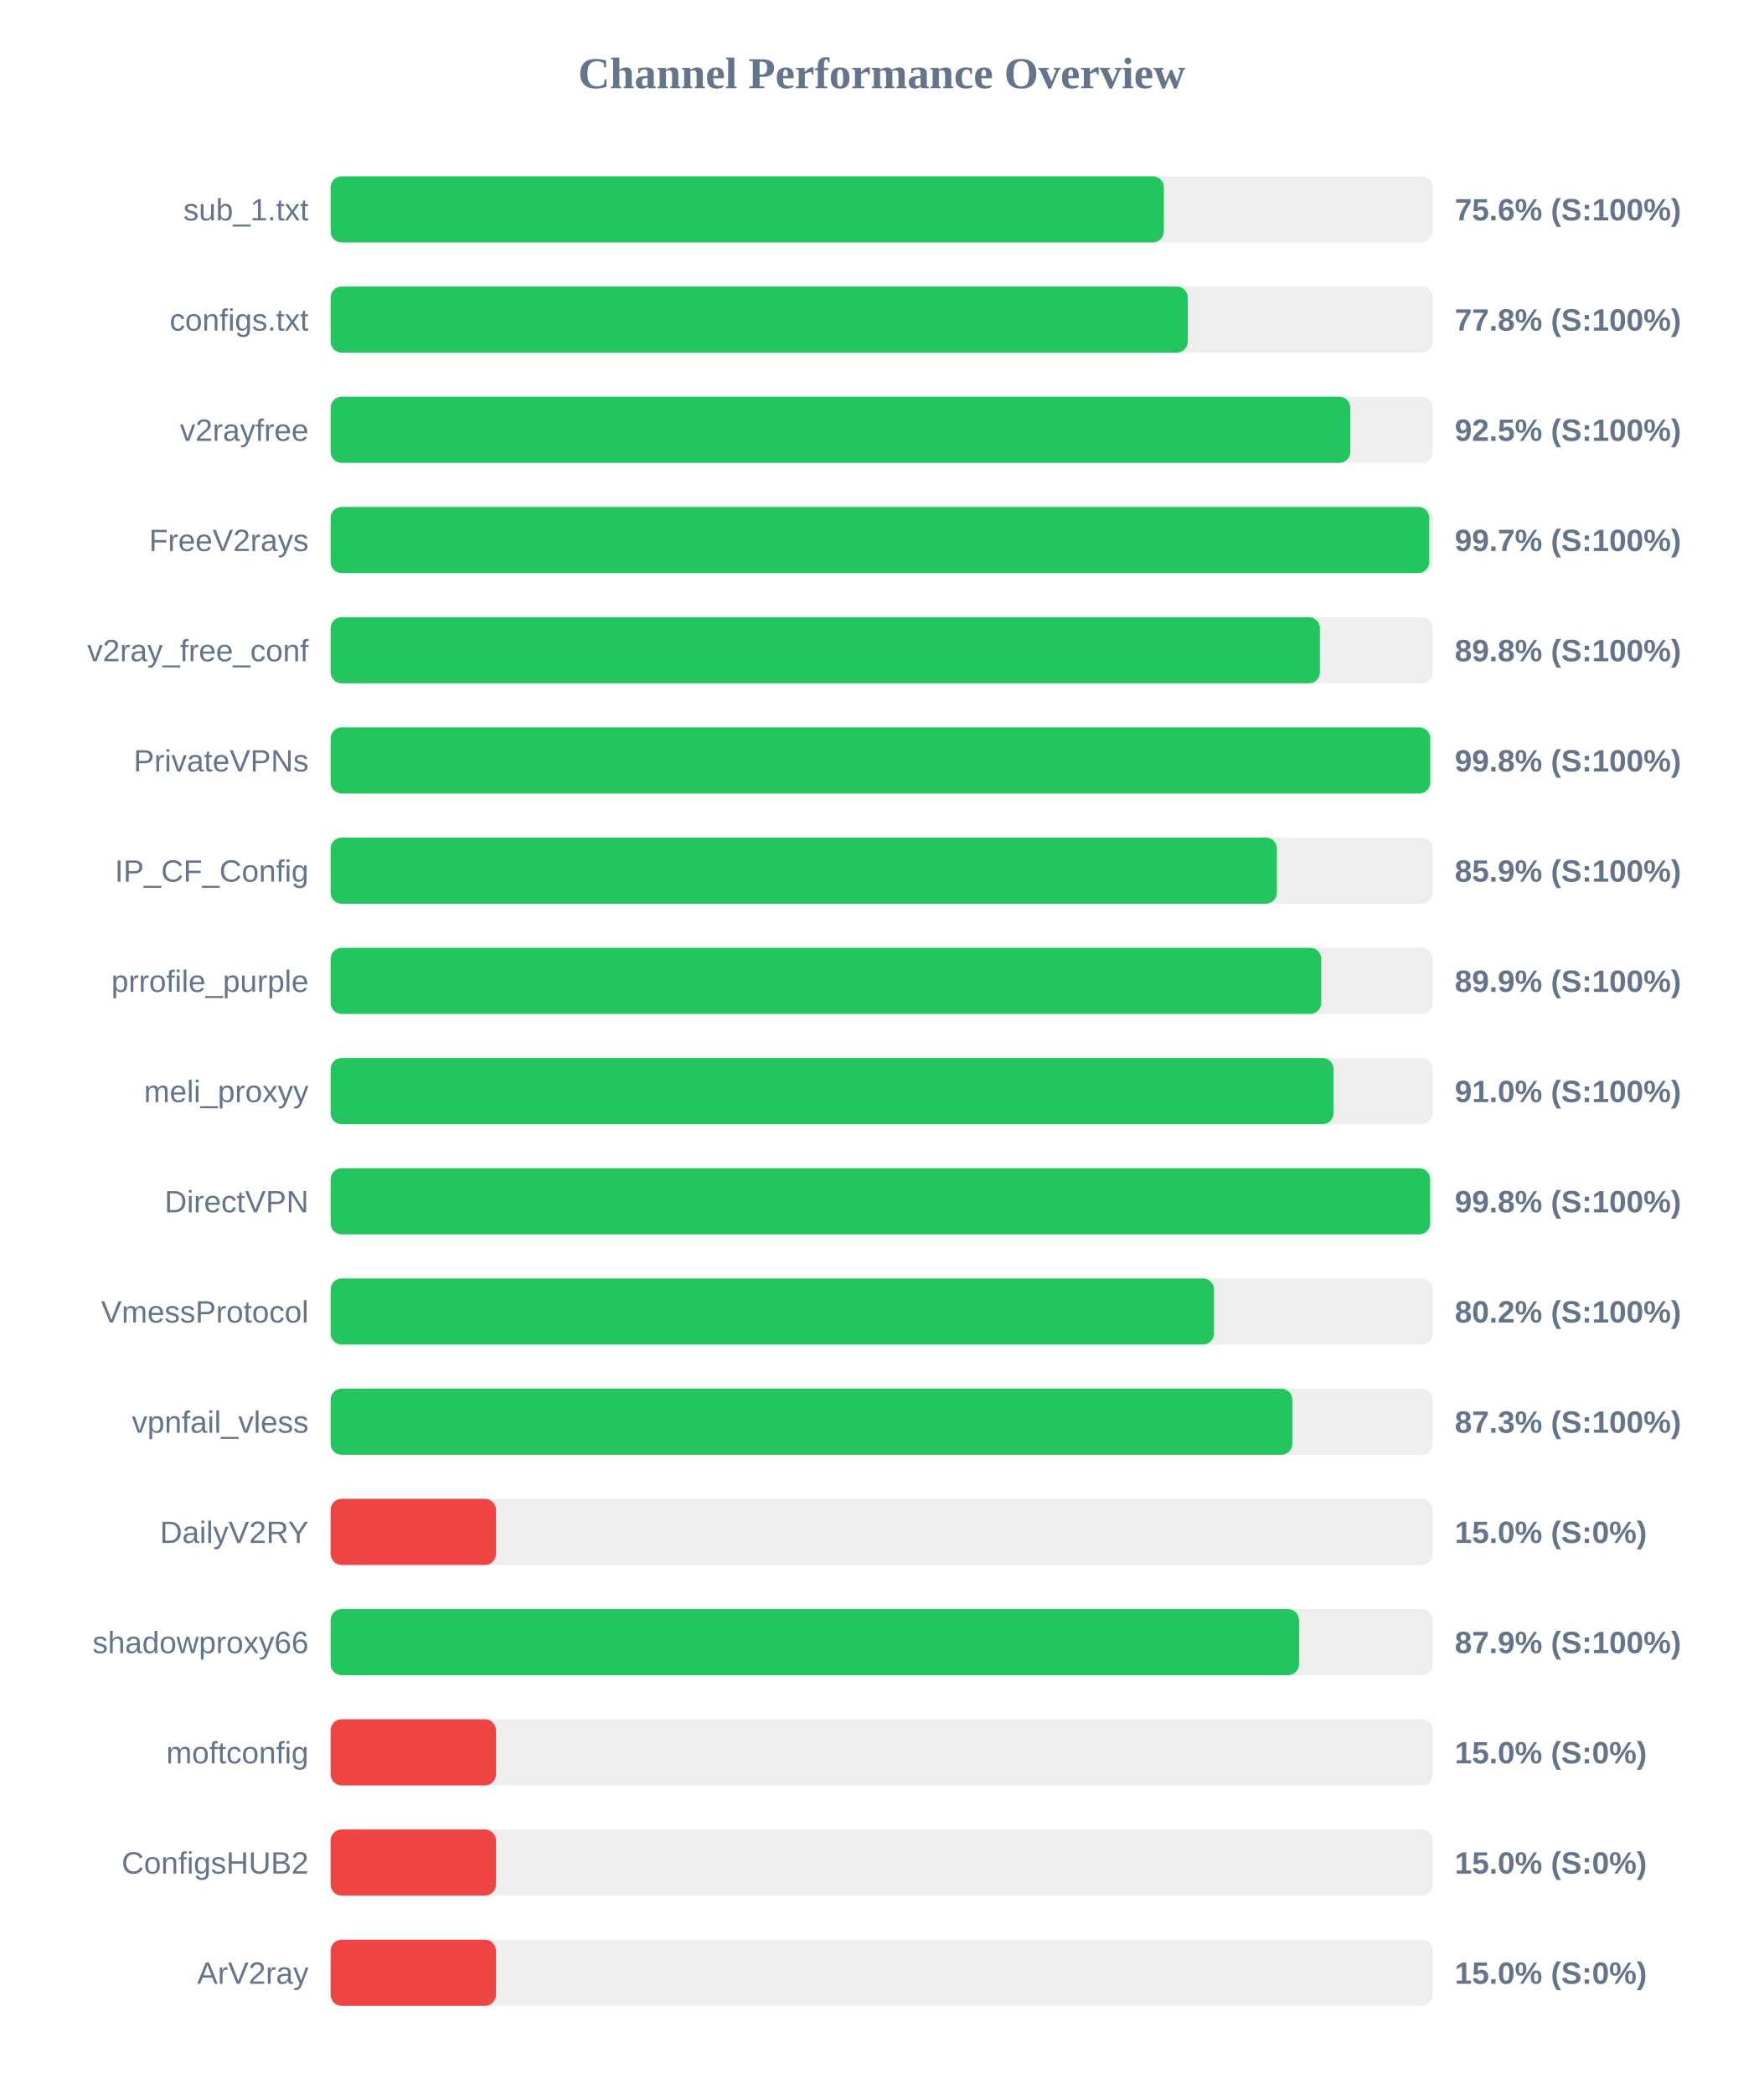
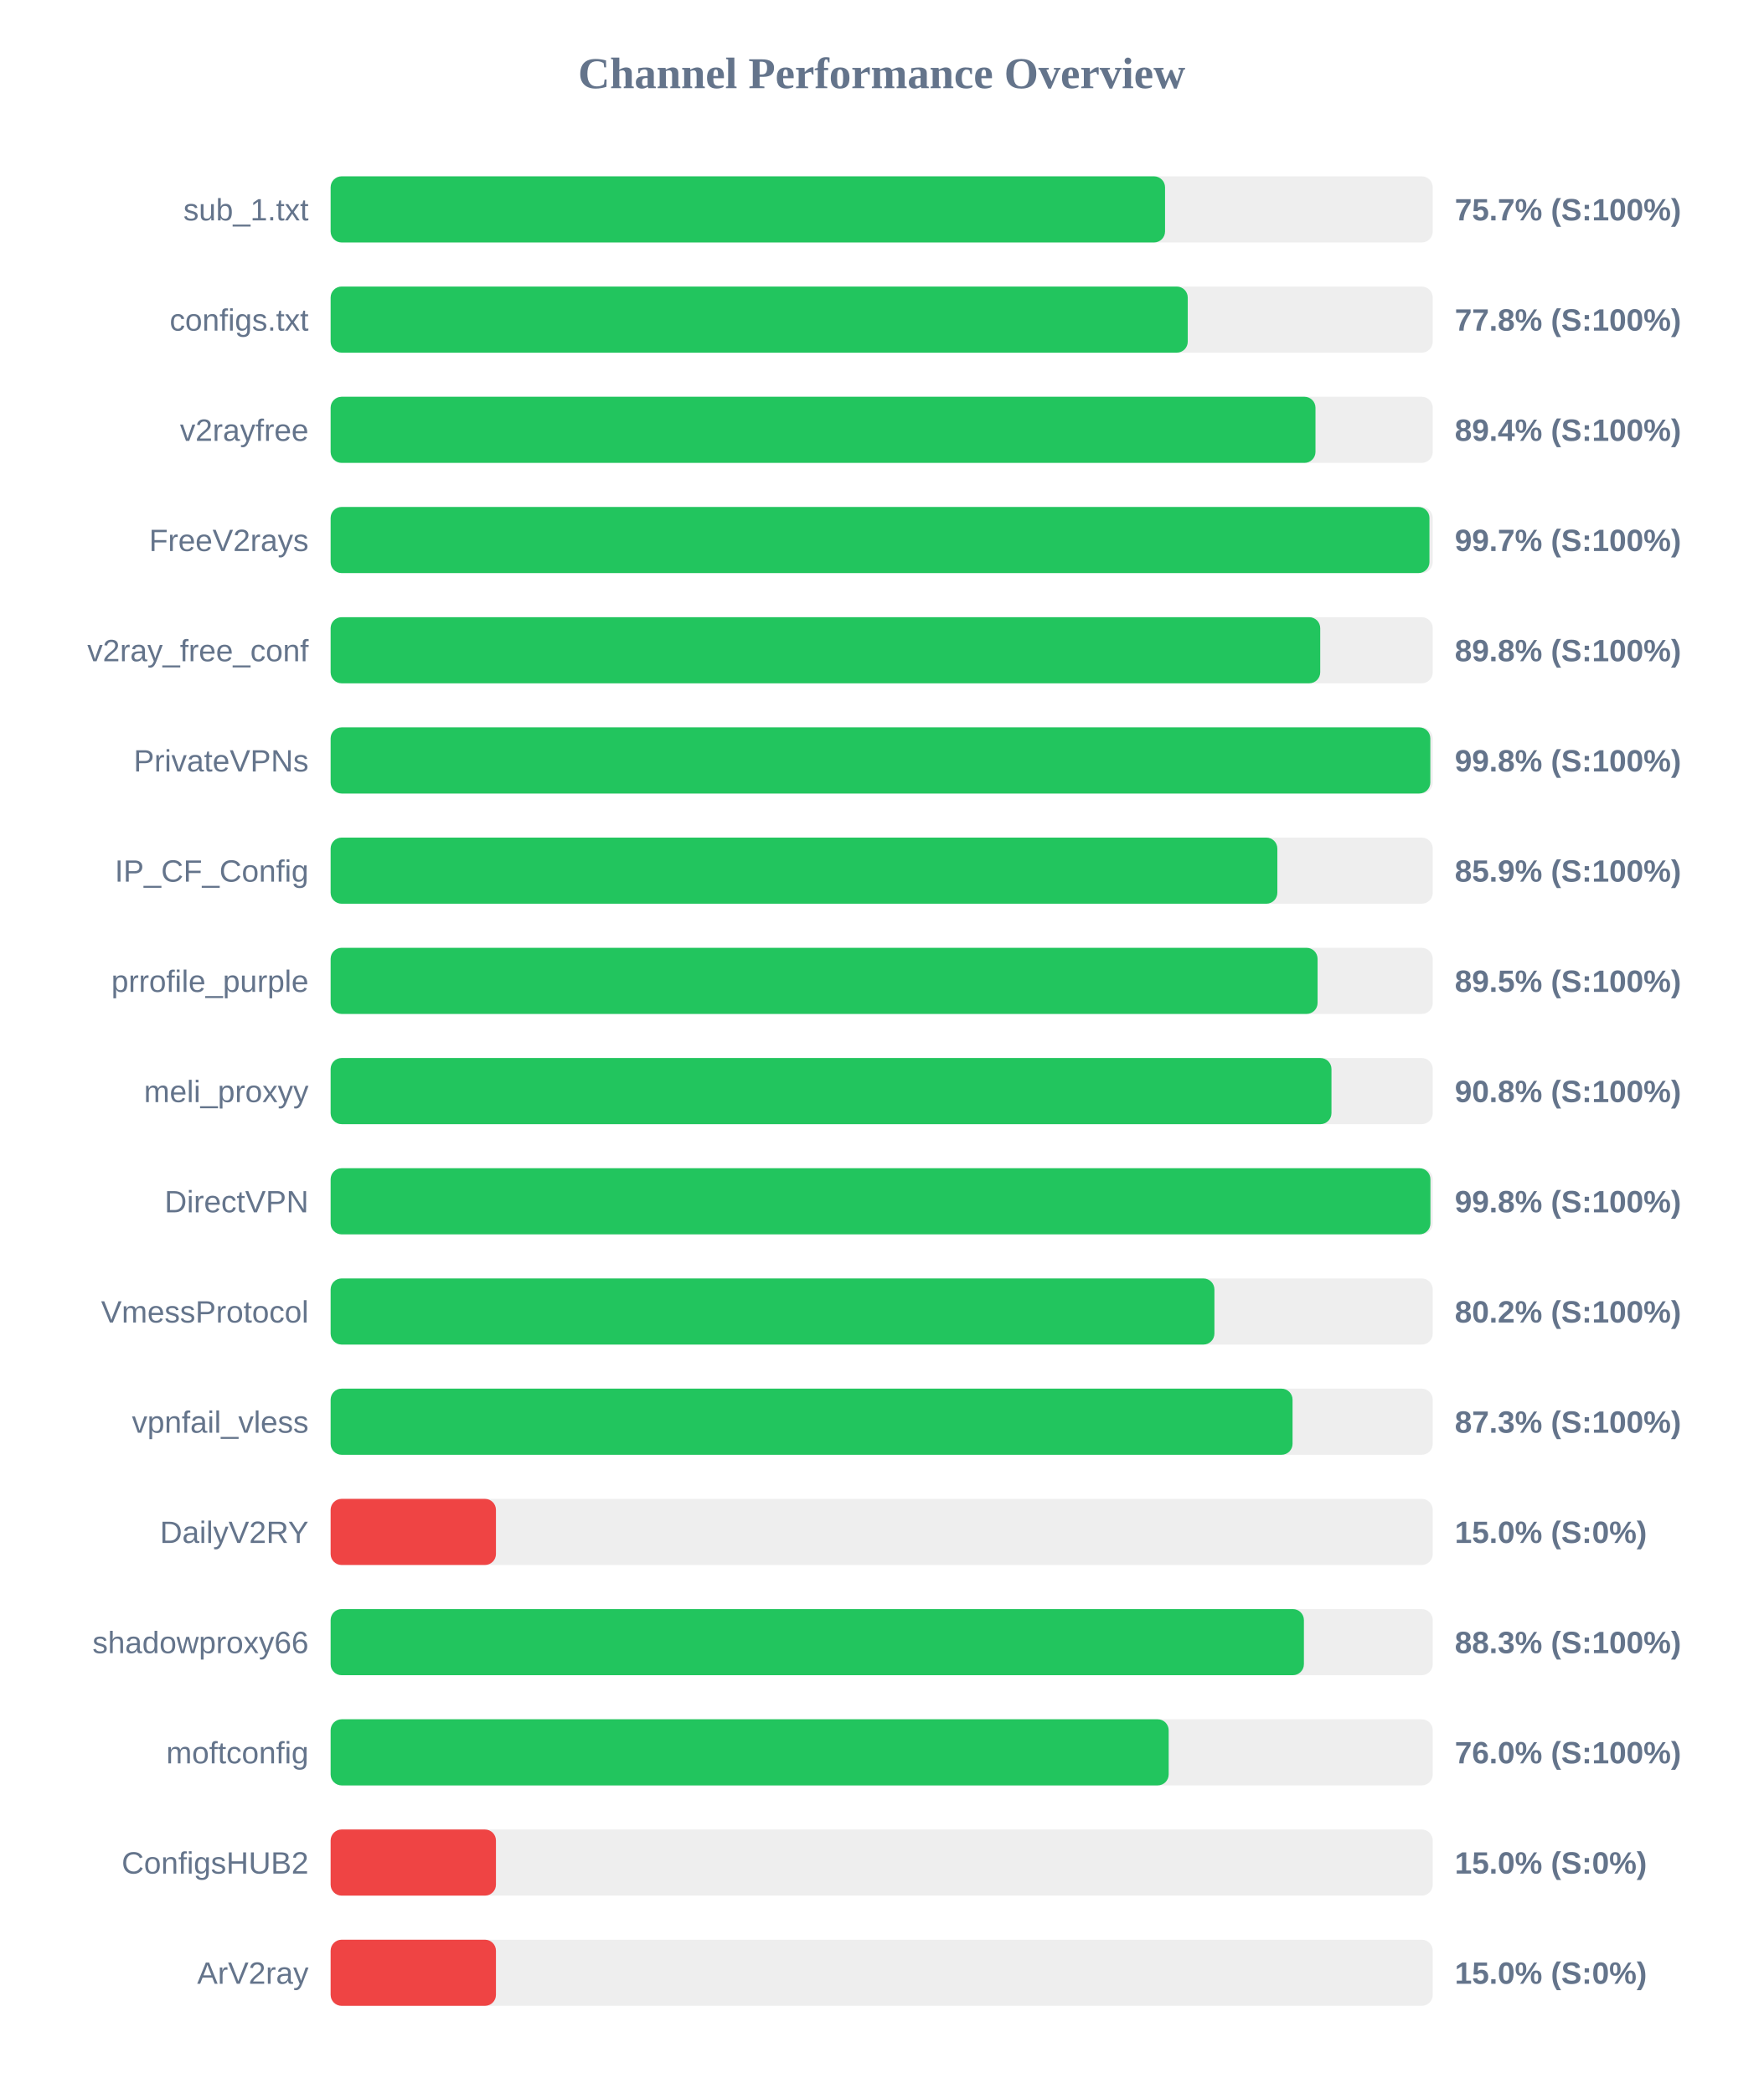
<svg xmlns="http://www.w3.org/2000/svg" width="800" height="950" version="1.1">
  <style>
        .row { font: 14px Arial; fill: #64748b; }
        .score { font: bold 14px Arial; fill: #64748b; }
    </style>
  <text x="400" y="40" text-anchor="middle" font-size="20px" font-weight="bold" fill="#64748b">Channel Performance Overview</text>
  <rect x="150" y="80" width="500" height="30" fill="#eee" rx="5" />
-   <rect x="150" y="80" width="378.0" height="30" fill="#22c55e" rx="5" />
+   <rect x="150" y="80" width="378.55" height="30" fill="#22c55e" rx="5" />
  <text x="140" y="100" text-anchor="end" class="row">sub_1.txt</text>
-   <text x="660" y="100" text-anchor="start" class="score">75.6% (S:100%)</text>
+   <text x="660" y="100" text-anchor="start" class="score">75.7% (S:100%)</text>
  <rect x="150" y="130" width="500" height="30" fill="#eee" rx="5" />
  <rect x="150" y="130" width="388.85" height="30" fill="#22c55e" rx="5" />
  <text x="140" y="150" text-anchor="end" class="row">configs.txt</text>
  <text x="660" y="150" text-anchor="start" class="score">77.8% (S:100%)</text>
  <rect x="150" y="180" width="500" height="30" fill="#eee" rx="5" />
-   <rect x="150" y="180" width="462.6" height="30" fill="#22c55e" rx="5" />
+   <rect x="150" y="180" width="446.8" height="30" fill="#22c55e" rx="5" />
  <text x="140" y="200" text-anchor="end" class="row">v2rayfree</text>
-   <text x="660" y="200" text-anchor="start" class="score">92.5% (S:100%)</text>
+   <text x="660" y="200" text-anchor="start" class="score">89.4% (S:100%)</text>
  <rect x="150" y="230" width="500" height="30" fill="#eee" rx="5" />
-   <rect x="150" y="230" width="498.4" height="30" fill="#22c55e" rx="5" />
+   <rect x="150" y="230" width="498.5" height="30" fill="#22c55e" rx="5" />
  <text x="140" y="250" text-anchor="end" class="row">FreeV2rays</text>
  <text x="660" y="250" text-anchor="start" class="score">99.7% (S:100%)</text>
  <rect x="150" y="280" width="500" height="30" fill="#eee" rx="5" />
-   <rect x="150" y="280" width="448.8" height="30" fill="#22c55e" rx="5" />
+   <rect x="150" y="280" width="448.95" height="30" fill="#22c55e" rx="5" />
  <text x="140" y="300" text-anchor="end" class="row">v2ray_free_conf</text>
  <text x="660" y="300" text-anchor="start" class="score">89.8% (S:100%)</text>
  <rect x="150" y="330" width="500" height="30" fill="#eee" rx="5" />
-   <rect x="150" y="330" width="498.85" height="30" fill="#22c55e" rx="5" />
+   <rect x="150" y="330" width="498.9" height="30" fill="#22c55e" rx="5" />
  <text x="140" y="350" text-anchor="end" class="row">PrivateVPNs</text>
  <text x="660" y="350" text-anchor="start" class="score">99.8% (S:100%)</text>
  <rect x="150" y="380" width="500" height="30" fill="#eee" rx="5" />
-   <rect x="150" y="380" width="429.3" height="30" fill="#22c55e" rx="5" />
+   <rect x="150" y="380" width="429.5" height="30" fill="#22c55e" rx="5" />
  <text x="140" y="400" text-anchor="end" class="row">IP_CF_Config</text>
  <text x="660" y="400" text-anchor="start" class="score">85.9% (S:100%)</text>
  <rect x="150" y="430" width="500" height="30" fill="#eee" rx="5" />
-   <rect x="150" y="430" width="449.4" height="30" fill="#22c55e" rx="5" />
+   <rect x="150" y="430" width="447.75" height="30" fill="#22c55e" rx="5" />
  <text x="140" y="450" text-anchor="end" class="row">prrofile_purple</text>
-   <text x="660" y="450" text-anchor="start" class="score">89.9% (S:100%)</text>
+   <text x="660" y="450" text-anchor="start" class="score">89.5% (S:100%)</text>
  <rect x="150" y="480" width="500" height="30" fill="#eee" rx="5" />
-   <rect x="150" y="480" width="455.0" height="30" fill="#22c55e" rx="5" />
+   <rect x="150" y="480" width="454.05" height="30" fill="#22c55e" rx="5" />
  <text x="140" y="500" text-anchor="end" class="row">meli_proxyy</text>
-   <text x="660" y="500" text-anchor="start" class="score">91.0% (S:100%)</text>
+   <text x="660" y="500" text-anchor="start" class="score">90.8% (S:100%)</text>
  <rect x="150" y="530" width="500" height="30" fill="#eee" rx="5" />
-   <rect x="150" y="530" width="498.8" height="30" fill="#22c55e" rx="5" />
+   <rect x="150" y="530" width="498.95" height="30" fill="#22c55e" rx="5" />
  <text x="140" y="550" text-anchor="end" class="row">DirectVPN</text>
  <text x="660" y="550" text-anchor="start" class="score">99.8% (S:100%)</text>
  <rect x="150" y="580" width="500" height="30" fill="#eee" rx="5" />
-   <rect x="150" y="580" width="400.75" height="30" fill="#22c55e" rx="5" />
+   <rect x="150" y="580" width="400.95" height="30" fill="#22c55e" rx="5" />
  <text x="140" y="600" text-anchor="end" class="row">VmessProtocol</text>
  <text x="660" y="600" text-anchor="start" class="score">80.2% (S:100%)</text>
  <rect x="150" y="630" width="500" height="30" fill="#eee" rx="5" />
-   <rect x="150" y="630" width="436.3" height="30" fill="#22c55e" rx="5" />
+   <rect x="150" y="630" width="436.4" height="30" fill="#22c55e" rx="5" />
  <text x="140" y="650" text-anchor="end" class="row">vpnfail_vless</text>
  <text x="660" y="650" text-anchor="start" class="score">87.3% (S:100%)</text>
  <rect x="150" y="680" width="500" height="30" fill="#eee" rx="5" />
  <rect x="150" y="680" width="75.0" height="30" fill="#ef4444" rx="5" />
  <text x="140" y="700" text-anchor="end" class="row">DailyV2RY</text>
  <text x="660" y="700" text-anchor="start" class="score">15.0% (S:0%)</text>
  <rect x="150" y="730" width="500" height="30" fill="#eee" rx="5" />
-   <rect x="150" y="730" width="439.35" height="30" fill="#22c55e" rx="5" />
+   <rect x="150" y="730" width="441.55" height="30" fill="#22c55e" rx="5" />
  <text x="140" y="750" text-anchor="end" class="row">shadowproxy66</text>
-   <text x="660" y="750" text-anchor="start" class="score">87.9% (S:100%)</text>
+   <text x="660" y="750" text-anchor="start" class="score">88.3% (S:100%)</text>
  <rect x="150" y="780" width="500" height="30" fill="#eee" rx="5" />
-   <rect x="150" y="780" width="75.0" height="30" fill="#ef4444" rx="5" />
+   <rect x="150" y="780" width="380.2" height="30" fill="#22c55e" rx="5" />
  <text x="140" y="800" text-anchor="end" class="row">moftconfig</text>
-   <text x="660" y="800" text-anchor="start" class="score">15.0% (S:0%)</text>
+   <text x="660" y="800" text-anchor="start" class="score">76.0% (S:100%)</text>
  <rect x="150" y="830" width="500" height="30" fill="#eee" rx="5" />
  <rect x="150" y="830" width="75.0" height="30" fill="#ef4444" rx="5" />
  <text x="140" y="850" text-anchor="end" class="row">ConfigsHUB2</text>
  <text x="660" y="850" text-anchor="start" class="score">15.0% (S:0%)</text>
  <rect x="150" y="880" width="500" height="30" fill="#eee" rx="5" />
  <rect x="150" y="880" width="75.0" height="30" fill="#ef4444" rx="5" />
  <text x="140" y="900" text-anchor="end" class="row">ArV2ray</text>
  <text x="660" y="900" text-anchor="start" class="score">15.0% (S:0%)</text>
</svg>
